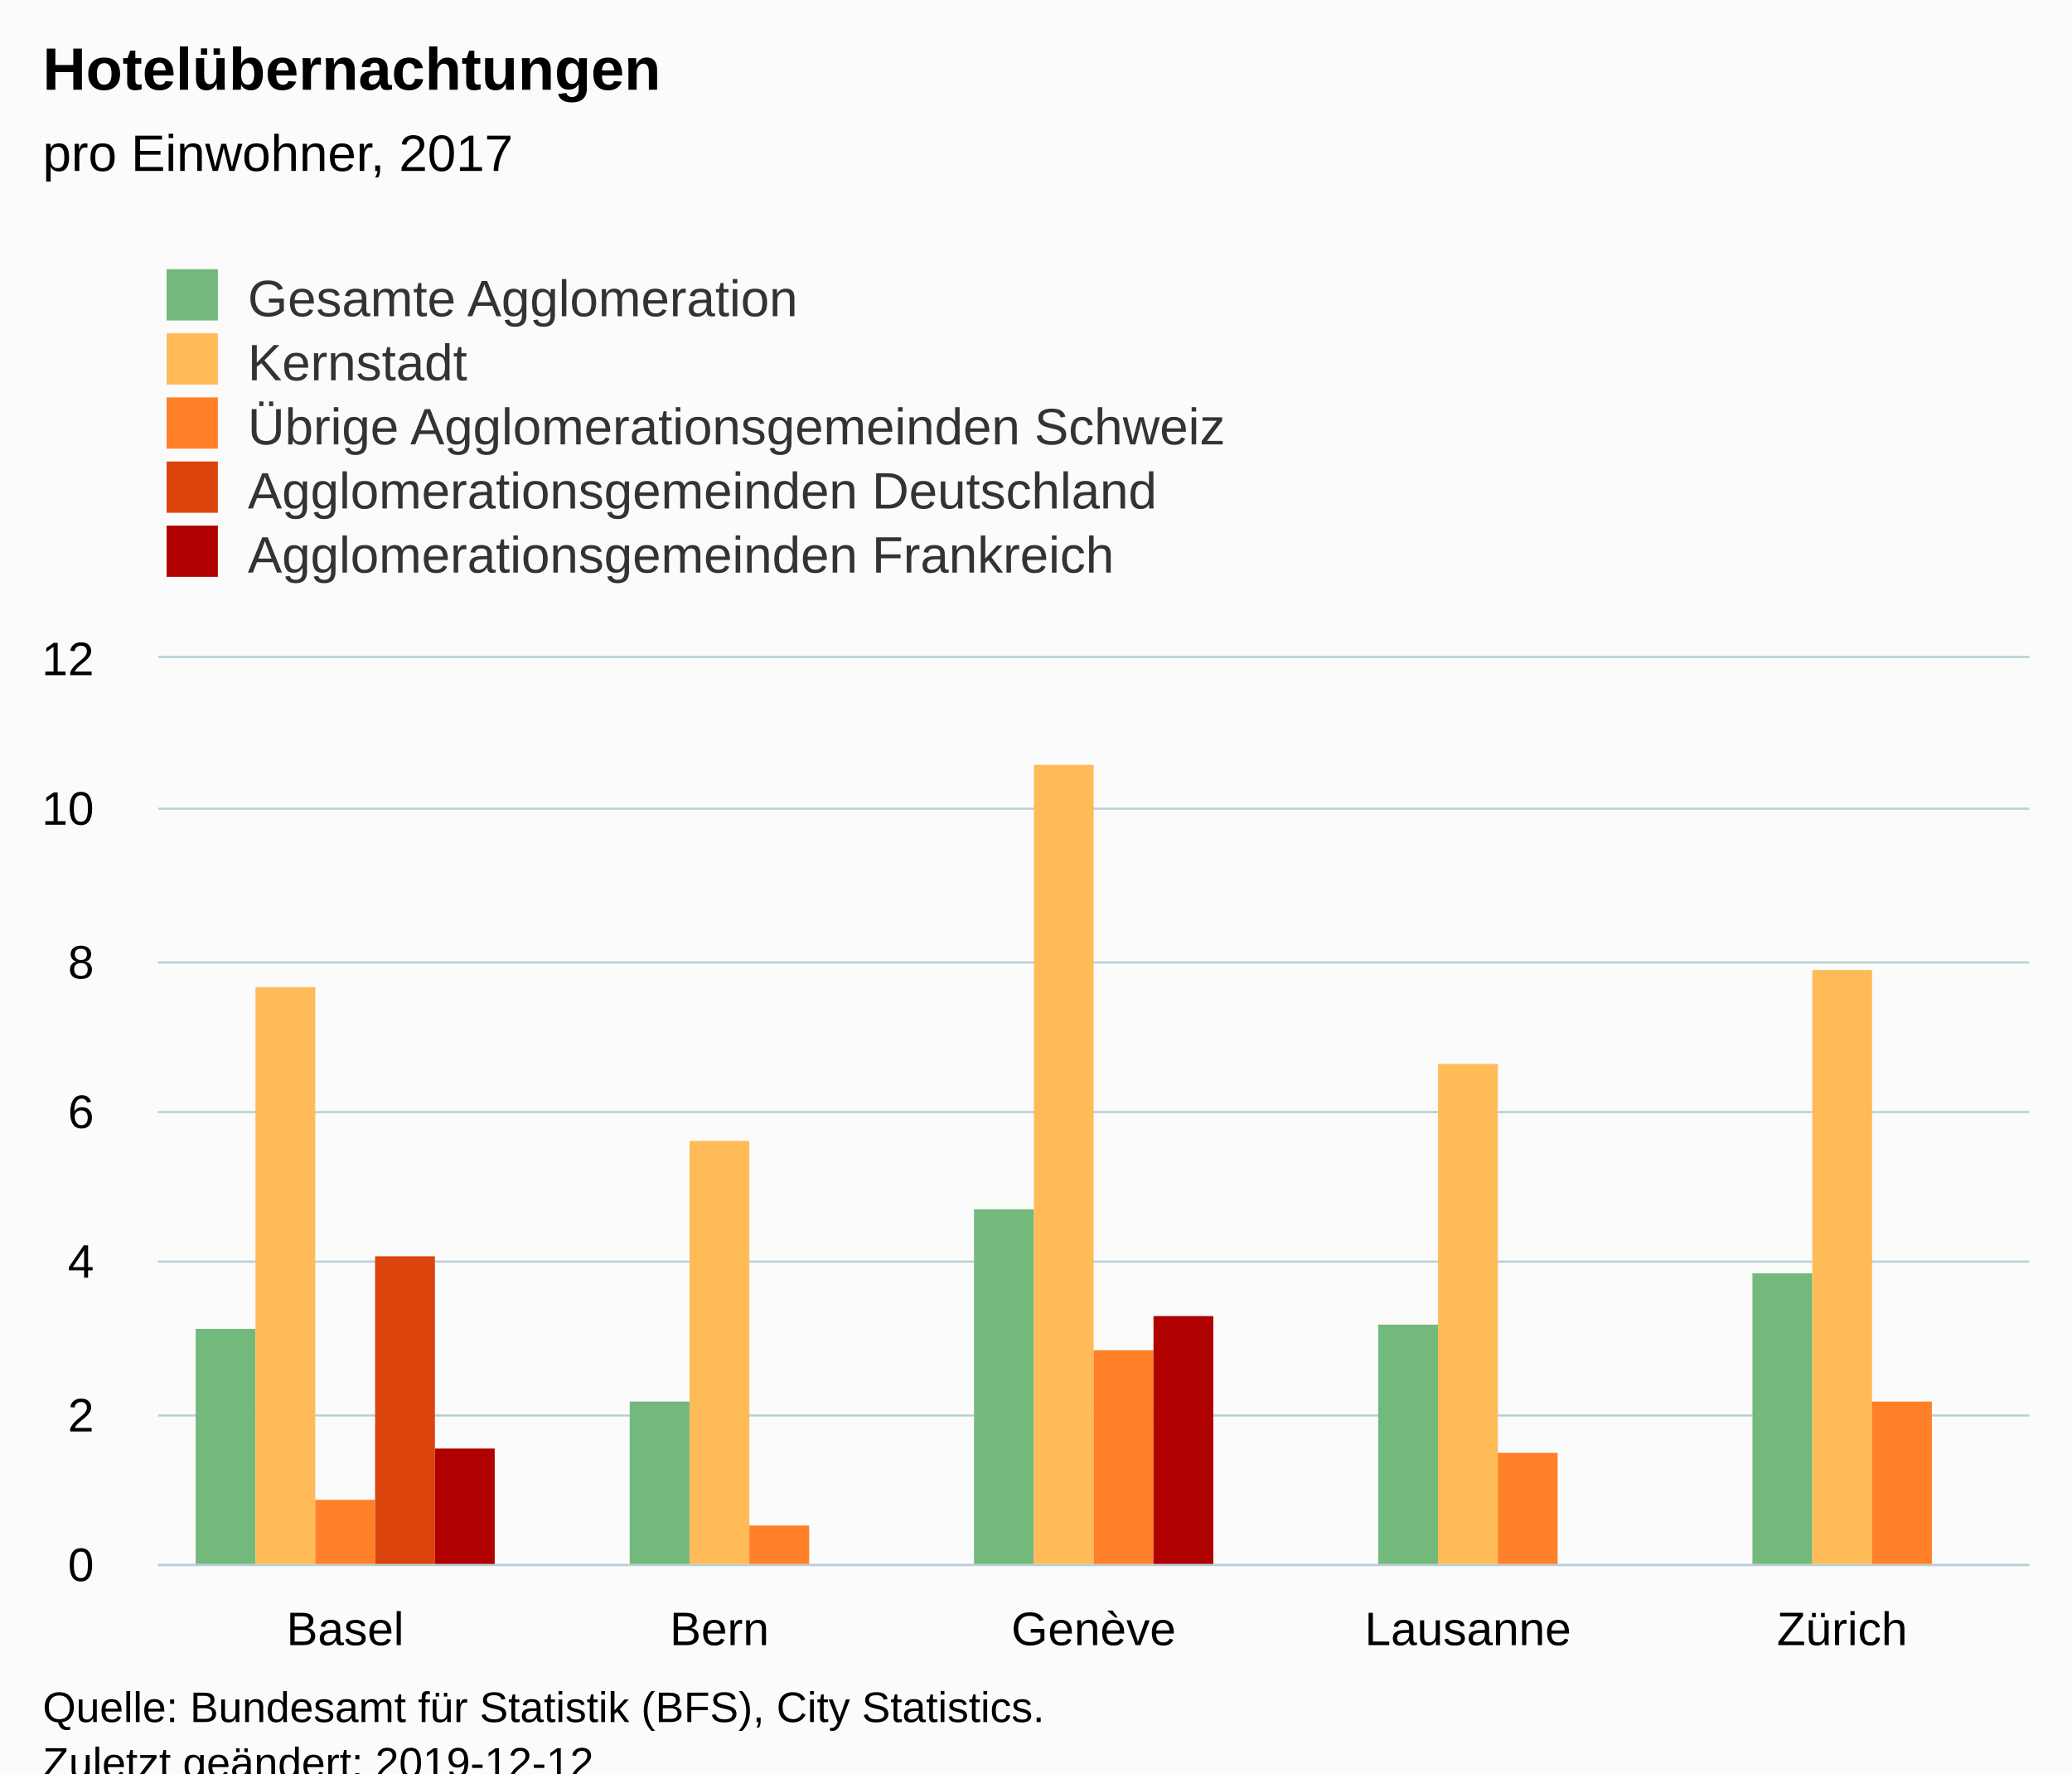
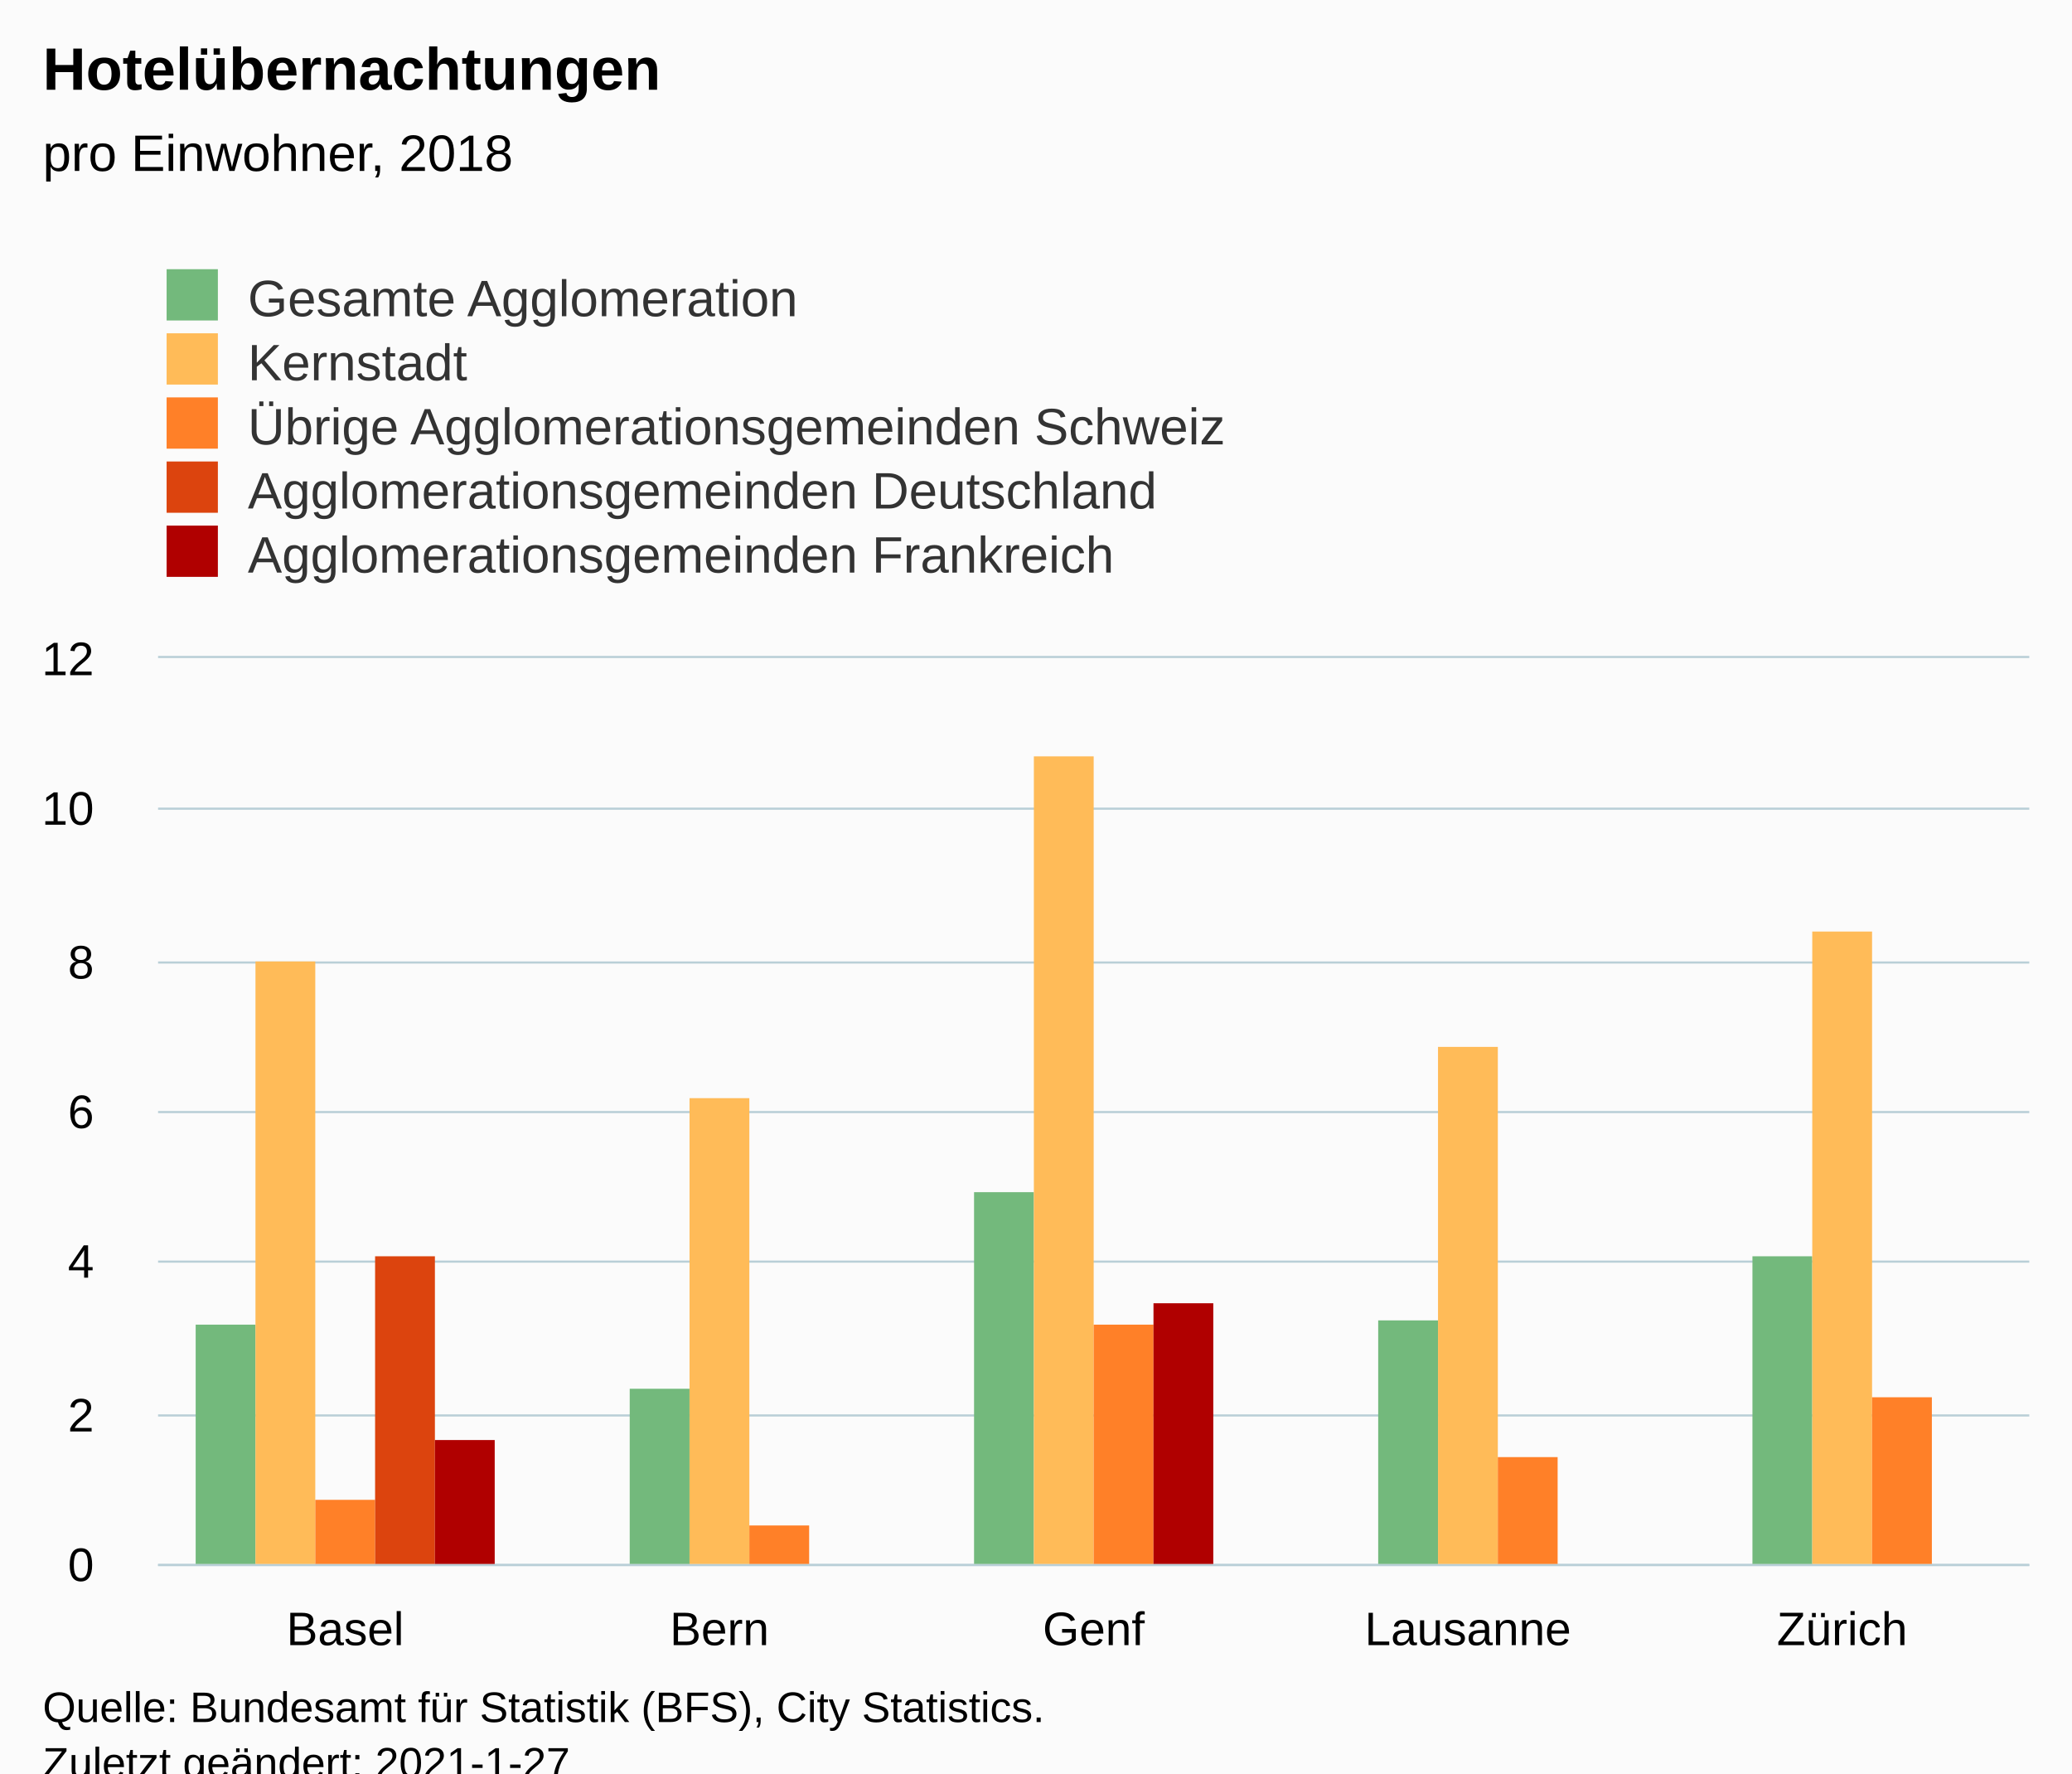
<svg xmlns="http://www.w3.org/2000/svg" version="1.1" class="highcharts-root" style="font-family:Arial;font-size:12px;" viewBox="0 0 485 415">
  <defs>
-     <clipPath id="highcharts-8f1a2si-31-">
+     <clipPath id="highcharts-6rtxpwe-31-">
      <rect x="0" y="0" width="438" height="212" fill="none" />
    </clipPath>
-     <clipPath id="highcharts-8f1a2si-37-">
+     <clipPath id="highcharts-6rtxpwe-37-">
      <rect x="0" y="0" width="438" height="212" fill="none" />
    </clipPath>
  </defs>
  <rect fill="#fbfbfb" class="highcharts-background" x="0" y="0" width="485" height="428" rx="0" ry="0" />
  <rect fill="none" class="highcharts-plot-background" x="37" y="154" width="438" height="212" />
  <g class="highcharts-pane-group" data-z-index="0" />
  <g class="highcharts-grid highcharts-xaxis-grid" data-z-index="1">
    <path fill="none" data-z-index="1" class="highcharts-grid-line" d="M 124.5 154 L 124.5 366" opacity="1" />
    <path fill="none" data-z-index="1" class="highcharts-grid-line" d="M 211.5 154 L 211.5 366" opacity="1" />
    <path fill="none" data-z-index="1" class="highcharts-grid-line" d="M 299.5 154 L 299.5 366" opacity="1" />
    <path fill="none" data-z-index="1" class="highcharts-grid-line" d="M 386.5 154 L 386.5 366" opacity="1" />
    <path fill="none" data-z-index="1" class="highcharts-grid-line" d="M 474.5 154 L 474.5 366" opacity="1" />
    <path fill="none" data-z-index="1" class="highcharts-grid-line" d="M 36.5 154 L 36.5 366" opacity="1" />
  </g>
  <g class="highcharts-grid highcharts-yaxis-grid" data-z-index="1">
    <path fill="none" stroke="#B9CFD7" stroke-width="0.5" data-z-index="1" class="highcharts-grid-line" d="M 37 366.25 L 475 366.25" opacity="1" />
    <path fill="none" stroke="#B9CFD7" stroke-width="0.5" data-z-index="1" class="highcharts-grid-line" d="M 37 331.25 L 475 331.25" opacity="1" />
    <path fill="none" stroke="#B9CFD7" stroke-width="0.5" data-z-index="1" class="highcharts-grid-line" d="M 37 295.25 L 475 295.25" opacity="1" />
    <path fill="none" stroke="#B9CFD7" stroke-width="0.5" data-z-index="1" class="highcharts-grid-line" d="M 37 260.25 L 475 260.25" opacity="1" />
    <path fill="none" stroke="#B9CFD7" stroke-width="0.5" data-z-index="1" class="highcharts-grid-line" d="M 37 225.25 L 475 225.25" opacity="1" />
    <path fill="none" stroke="#B9CFD7" stroke-width="0.5" data-z-index="1" class="highcharts-grid-line" d="M 37 189.25 L 475 189.25" opacity="1" />
    <path fill="none" stroke="#B9CFD7" stroke-width="0.5" data-z-index="1" class="highcharts-grid-line" d="M 37 153.75 L 475 153.75" opacity="1" />
  </g>
  <rect fill="none" class="highcharts-plot-border" data-z-index="1" x="37" y="154" width="438" height="212" />
  <g class="highcharts-axis highcharts-xaxis" data-z-index="2">
    <path fill="none" class="highcharts-axis-line" stroke="#B9CFD7" stroke-width="0.5" data-z-index="7" d="M 37 366.25 L 475 366.25" />
  </g>
  <g class="highcharts-axis highcharts-yaxis" data-z-index="2">
    <path fill="none" class="highcharts-axis-line" data-z-index="7" d="M 37 154 L 37 366" />
  </g>
  <g class="highcharts-series-group" data-z-index="3">
-     <g class="highcharts-series highcharts-series-0 highcharts-column-series" data-z-index="0.1" opacity="1" transform="translate(37,154) scale(1 1)" clip-path="url(#highcharts-8f1a2si-37-)">
-       <rect x="8.8" y="157" width="14" height="56" fill="#73B97C" opacity="1" class="highcharts-point" />
-       <rect x="110.4" y="174" width="14" height="39" fill="#73B97C" opacity="1" class="highcharts-point" />
-       <rect x="191" y="129" width="14" height="84" fill="#73B97C" opacity="1" class="highcharts-point" />
-       <rect x="285.6" y="156" width="14" height="57" fill="#73B97C" opacity="1" class="highcharts-point" />
-       <rect x="373.2" y="144" width="14" height="69" fill="#73B97C" opacity="1" class="highcharts-point" />
+     <g class="highcharts-series highcharts-series-0 highcharts-column-series" data-z-index="0.1" opacity="1" transform="translate(37,154) scale(1 1)" clip-path="url(#highcharts-6rtxpwe-37-)">
+       <rect x="8.8" y="156" width="14" height="57" fill="#73B97C" opacity="1" class="highcharts-point" />
+       <rect x="110.4" y="171" width="14" height="42" fill="#73B97C" opacity="1" class="highcharts-point" />
+       <rect x="191" y="125" width="14" height="88" fill="#73B97C" opacity="1" class="highcharts-point" />
+       <rect x="285.6" y="155" width="14" height="58" fill="#73B97C" opacity="1" class="highcharts-point" />
+       <rect x="373.2" y="140" width="14" height="73" fill="#73B97C" opacity="1" class="highcharts-point" />
    </g>
    <g class="highcharts-markers highcharts-series-0 highcharts-column-series" data-z-index="0.1" opacity="1" transform="translate(37,154) scale(1 1)" clip-path="none" />
-     <g class="highcharts-series highcharts-series-1 highcharts-column-series" data-z-index="0.1" opacity="1" transform="translate(37,154) scale(1 1)" clip-path="url(#highcharts-8f1a2si-37-)">
-       <rect x="22.8" y="77" width="14" height="136" fill="#FFBB58" opacity="1" class="highcharts-point" />
-       <rect x="124.4" y="113" width="14" height="100" fill="#FFBB58" opacity="1" class="highcharts-point" />
-       <rect x="205" y="25" width="14" height="188" fill="#FFBB58" opacity="1" class="highcharts-point" />
-       <rect x="299.6" y="95" width="14" height="118" fill="#FFBB58" opacity="1" class="highcharts-point" />
-       <rect x="387.2" y="73" width="14" height="140" fill="#FFBB58" opacity="1" class="highcharts-point" />
+     <g class="highcharts-series highcharts-series-1 highcharts-column-series" data-z-index="0.1" opacity="1" transform="translate(37,154) scale(1 1)" clip-path="url(#highcharts-6rtxpwe-37-)">
+       <rect x="22.8" y="71" width="14" height="142" fill="#FFBB58" opacity="1" class="highcharts-point" />
+       <rect x="124.4" y="103" width="14" height="110" fill="#FFBB58" opacity="1" class="highcharts-point" />
+       <rect x="205" y="23" width="14" height="190" fill="#FFBB58" opacity="1" class="highcharts-point" />
+       <rect x="299.6" y="91" width="14" height="122" fill="#FFBB58" opacity="1" class="highcharts-point" />
+       <rect x="387.2" y="64" width="14" height="149" fill="#FFBB58" opacity="1" class="highcharts-point" />
    </g>
    <g class="highcharts-markers highcharts-series-1 highcharts-column-series" data-z-index="0.1" opacity="1" transform="translate(37,154) scale(1 1)" clip-path="none" />
-     <g class="highcharts-series highcharts-series-2 highcharts-column-series" data-z-index="0.1" opacity="1" transform="translate(37,154) scale(1 1)" clip-path="url(#highcharts-8f1a2si-37-)">
+     <g class="highcharts-series highcharts-series-2 highcharts-column-series" data-z-index="0.1" opacity="1" transform="translate(37,154) scale(1 1)" clip-path="url(#highcharts-6rtxpwe-37-)">
      <rect x="36.8" y="197" width="14" height="16" fill="#FF8028" opacity="1" class="highcharts-point" />
      <rect x="138.4" y="203" width="14" height="10" fill="#FF8028" opacity="1" class="highcharts-point" />
-       <rect x="219" y="162" width="14" height="51" fill="#FF8028" opacity="1" class="highcharts-point" />
-       <rect x="313.6" y="186" width="14" height="27" fill="#FF8028" opacity="1" class="highcharts-point" />
-       <rect x="401.2" y="174" width="14" height="39" fill="#FF8028" opacity="1" class="highcharts-point" />
+       <rect x="219" y="156" width="14" height="57" fill="#FF8028" opacity="1" class="highcharts-point" />
+       <rect x="313.6" y="187" width="14" height="26" fill="#FF8028" opacity="1" class="highcharts-point" />
+       <rect x="401.2" y="173" width="14" height="40" fill="#FF8028" opacity="1" class="highcharts-point" />
    </g>
    <g class="highcharts-markers highcharts-series-2 highcharts-column-series" data-z-index="0.1" opacity="1" transform="translate(37,154) scale(1 1)" clip-path="none" />
-     <g class="highcharts-series highcharts-series-3 highcharts-column-series" data-z-index="0.1" opacity="1" transform="translate(37,154) scale(1 1)" clip-path="url(#highcharts-8f1a2si-37-)">
+     <g class="highcharts-series highcharts-series-3 highcharts-column-series" data-z-index="0.1" opacity="1" transform="translate(37,154) scale(1 1)" clip-path="url(#highcharts-6rtxpwe-37-)">
      <rect x="50.8" y="140" width="14" height="73" fill="#DC440E" opacity="1" class="highcharts-point" />
    </g>
    <g class="highcharts-markers highcharts-series-3 highcharts-column-series" data-z-index="0.1" opacity="1" transform="translate(37,154) scale(1 1)" clip-path="none" />
-     <g class="highcharts-series highcharts-series-4 highcharts-column-series" data-z-index="0.1" opacity="1" transform="translate(37,154) scale(1 1)" clip-path="url(#highcharts-8f1a2si-37-)">
-       <rect x="64.8" y="185" width="14" height="28" fill="#B00000" opacity="1" class="highcharts-point" />
-       <rect x="233" y="154" width="14" height="59" fill="#B00000" opacity="1" class="highcharts-point" />
+     <g class="highcharts-series highcharts-series-4 highcharts-column-series" data-z-index="0.1" opacity="1" transform="translate(37,154) scale(1 1)" clip-path="url(#highcharts-6rtxpwe-37-)">
+       <rect x="64.8" y="183" width="14" height="30" fill="#B00000" opacity="1" class="highcharts-point" />
+       <rect x="233" y="151" width="14" height="62" fill="#B00000" opacity="1" class="highcharts-point" />
    </g>
    <g class="highcharts-markers highcharts-series-4 highcharts-column-series" data-z-index="0.1" opacity="1" transform="translate(37,154) scale(1 1)" clip-path="none" />
  </g>
  <text x="10" text-anchor="start" class="highcharts-title" data-z-index="4" style="color:#000000;font-size:14px;font-weight:bold;fill:#000000;" y="21">
    <tspan>Hotelübernachtungen</tspan>
  </text>
  <text x="10" text-anchor="start" class="highcharts-subtitle" data-z-index="4" style="color:#000000;font-size:12px;font-weight:normal;fill:#000000;" y="40">
-     <tspan>pro Einwohner, 2017</tspan>
+     <tspan>pro Einwohner, 2018</tspan>
  </text>
  <text x="10" text-anchor="start" class="highcharts-caption" data-z-index="4" style="color:#666666;fill:#666666;" y="400" />
  <g class="highcharts-legend" data-z-index="7" transform="translate(29,56)">
    <rect fill="none" class="highcharts-legend-box" rx="0" ry="0" x="0" y="0" width="296" height="86" visibility="visible" />
    <g data-z-index="1">
      <g>
        <g class="highcharts-legend-item highcharts-column-series highcharts-color-undefined highcharts-series-0" data-z-index="1" transform="translate(8,3)">
          <text x="21" style="color:#333333;cursor:pointer;font-size:12px;font-weight:normal;fill:#333333;" text-anchor="start" data-z-index="2" y="15">
            <tspan>Gesamte Agglomeration</tspan>
          </text>
          <rect x="2" y="4" width="12" height="12" fill="#73B97C" class="highcharts-point" data-z-index="3" />
        </g>
        <g class="highcharts-legend-item highcharts-column-series highcharts-color-undefined highcharts-series-1" data-z-index="1" transform="translate(8,18)">
          <text x="21" y="15" style="color:#333333;cursor:pointer;font-size:12px;font-weight:normal;fill:#333333;" text-anchor="start" data-z-index="2">
            <tspan>Kernstadt</tspan>
          </text>
          <rect x="2" y="4" width="12" height="12" fill="#FFBB58" class="highcharts-point" data-z-index="3" />
        </g>
        <g class="highcharts-legend-item highcharts-column-series highcharts-color-undefined highcharts-series-2" data-z-index="1" transform="translate(8,33)">
          <text x="21" y="15" style="color:#333333;cursor:pointer;font-size:12px;font-weight:normal;fill:#333333;" text-anchor="start" data-z-index="2">
            <tspan>Übrige Agglomerationsgemeinden Schweiz</tspan>
          </text>
          <rect x="2" y="4" width="12" height="12" fill="#FF8028" class="highcharts-point" data-z-index="3" />
        </g>
        <g class="highcharts-legend-item highcharts-column-series highcharts-color-undefined highcharts-series-3" data-z-index="1" transform="translate(8,48)">
          <text x="21" y="15" style="color:#333333;cursor:pointer;font-size:12px;font-weight:normal;fill:#333333;" text-anchor="start" data-z-index="2">
            <tspan>Agglomerationsgemeinden Deutschland</tspan>
          </text>
          <rect x="2" y="4" width="12" height="12" fill="#DC440E" class="highcharts-point" data-z-index="3" />
        </g>
        <g class="highcharts-legend-item highcharts-column-series highcharts-color-undefined highcharts-series-4" data-z-index="1" transform="translate(8,63)">
          <text x="21" y="15" style="color:#333333;cursor:pointer;font-size:12px;font-weight:normal;fill:#333333;" text-anchor="start" data-z-index="2">
            <tspan>Agglomerationsgemeinden Frankreich</tspan>
          </text>
          <rect x="2" y="4" width="12" height="12" fill="#B00000" class="highcharts-point" data-z-index="3" />
        </g>
      </g>
    </g>
  </g>
  <g class="highcharts-axis-labels highcharts-xaxis-labels" data-z-index="7">
    <text x="80.8" style="color:#000000;cursor:default;font-size:11px;fill:#000000;" text-anchor="middle" transform="translate(0,0)" y="385" opacity="1">Basel</text>
    <text x="168.4" style="color:#000000;cursor:default;font-size:11px;fill:#000000;" text-anchor="middle" transform="translate(0,0)" y="385" opacity="1">Bern</text>
-     <text x="256" style="color:#000000;cursor:default;font-size:11px;fill:#000000;" text-anchor="middle" transform="translate(0,0)" y="385" opacity="1">Genève</text>
+     <text x="256" style="color:#000000;cursor:default;font-size:11px;fill:#000000;" text-anchor="middle" transform="translate(0,0)" y="385" opacity="1">Genf</text>
    <text x="343.6" style="color:#000000;cursor:default;font-size:11px;fill:#000000;" text-anchor="middle" transform="translate(0,0)" y="385" opacity="1">Lausanne</text>
    <text x="431.2" style="color:#000000;cursor:default;font-size:11px;fill:#000000;" text-anchor="middle" transform="translate(0,0)" y="385" opacity="1">Zürich</text>
  </g>
  <g class="highcharts-axis-labels highcharts-yaxis-labels" data-z-index="7">
    <text x="22" style="color:#000000;cursor:default;font-size:11px;fill:#000000;" text-anchor="end" transform="translate(0,0)" y="370" opacity="1">0</text>
    <text x="22" style="color:#000000;cursor:default;font-size:11px;fill:#000000;" text-anchor="end" transform="translate(0,0)" y="335" opacity="1">2</text>
    <text x="22" style="color:#000000;cursor:default;font-size:11px;fill:#000000;" text-anchor="end" transform="translate(0,0)" y="299" opacity="1">4</text>
    <text x="22" style="color:#000000;cursor:default;font-size:11px;fill:#000000;" text-anchor="end" transform="translate(0,0)" y="264" opacity="1">6</text>
    <text x="22" style="color:#000000;cursor:default;font-size:11px;fill:#000000;" text-anchor="end" transform="translate(0,0)" y="229" opacity="1">8</text>
    <text x="22" style="color:#000000;cursor:default;font-size:11px;fill:#000000;" text-anchor="end" transform="translate(0,0)" y="193" opacity="1">10</text>
    <text x="22" style="color:#000000;cursor:default;font-size:11px;fill:#000000;" text-anchor="end" transform="translate(0,0)" y="158" opacity="1">12</text>
  </g>
  <text x="10" class="highcharts-credits" text-anchor="start" data-z-index="8" style="cursor:default;color:#000000;font-size:10px;fill:#000000;" y="403">
    <tspan>Quelle: Bundesamt für Statistik (BFS), City Statistics.</tspan>
-     <tspan x="10" dy="13">Zuletzt geändert: 2019-12-12</tspan>
+     <tspan x="10" dy="13">Zuletzt geändert: 2021-1-27</tspan>
  </text>
</svg>
